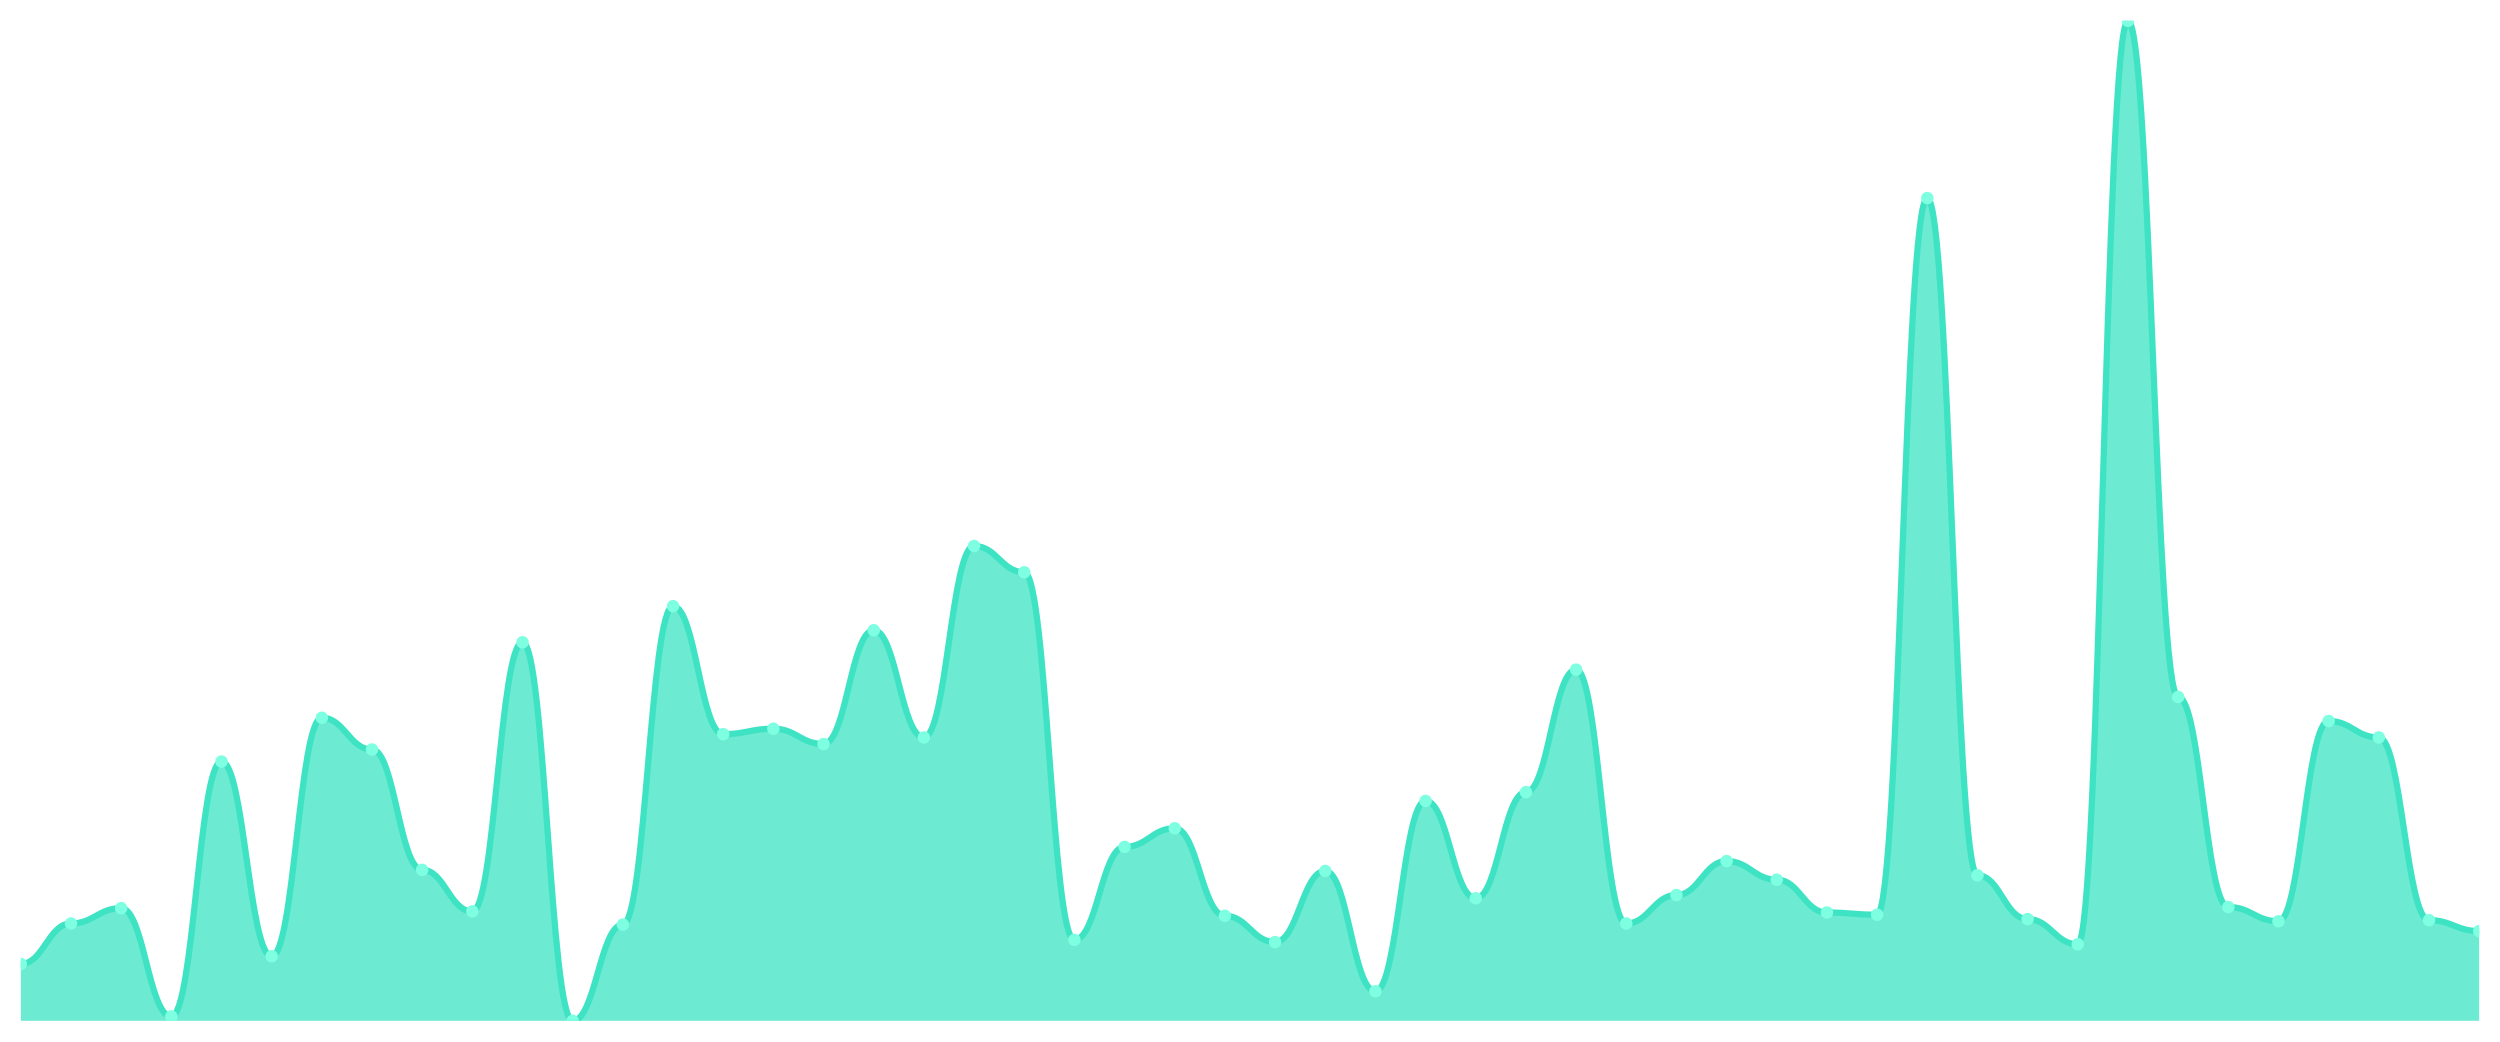
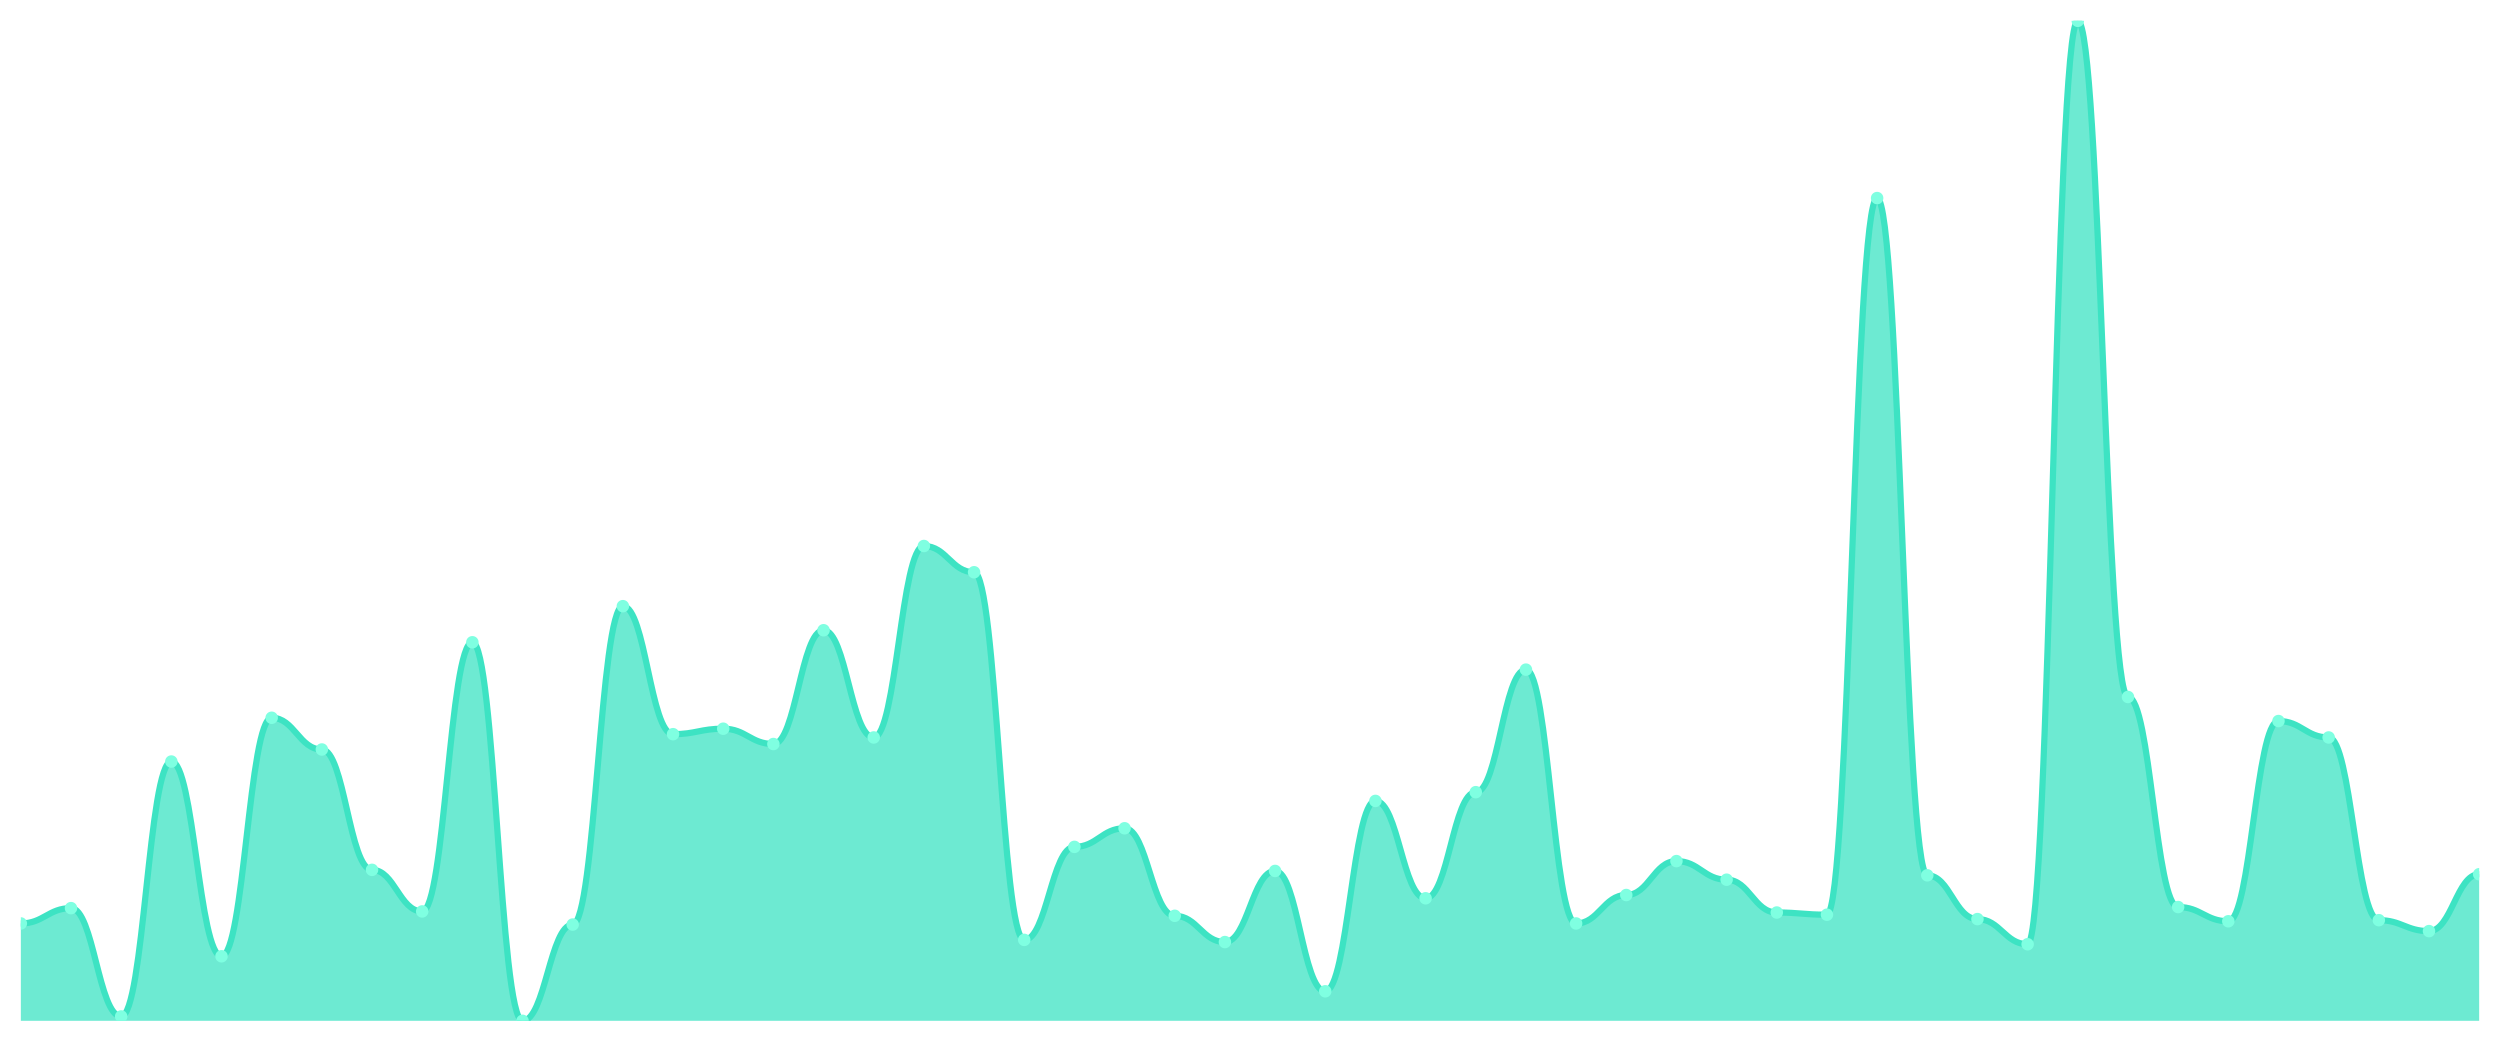
<svg xmlns="http://www.w3.org/2000/svg" viewBox="0 0 1200 500" width="1200" height="500">
  <defs>
    <clipPath id="c">
      <rect x="10" y="10" width="1180" height="480" />
    </clipPath>
  </defs>
  <rect width="1200" height="500" fill="none" />
  <g clip-path="url(#c)">
-     <path d="M 10,490 L 10,462.691 C 20.837,462.691 23.245,443.26 34.082,443.26 C 44.918,443.26 47.327,435.908 58.163,435.908 C 69,435.908 71.408,487.899 82.245,487.899 C 93.082,487.899 95.49,365.536 106.327,365.536 C 117.163,365.536 119.571,459.015 130.408,459.015 C 141.245,459.015 143.653,344.53 154.49,344.53 C 165.327,344.53 167.735,359.759 178.571,359.759 C 189.408,359.759 191.816,417.527 202.653,417.527 C 213.49,417.527 215.898,437.484 226.735,437.484 C 237.571,437.484 239.98,308.293 250.816,308.293 C 261.653,308.293 264.061,490 274.898,490 C 285.735,490 288.143,443.786 298.98,443.786 C 309.816,443.786 312.224,290.963 323.061,290.963 C 333.898,290.963 336.306,352.407 347.143,352.407 C 357.98,352.407 360.388,349.781 371.224,349.781 C 382.061,349.781 384.469,357.133 395.306,357.133 C 406.143,357.133 408.551,302.516 419.388,302.516 C 430.224,302.516 432.633,353.982 443.469,353.982 C 454.306,353.982 456.714,262.079 467.551,262.079 C 478.388,262.079 480.796,274.683 491.633,274.683 C 502.469,274.683 504.878,451.138 515.714,451.138 C 526.551,451.138 528.959,406.499 539.796,406.499 C 550.633,406.499 553.041,397.571 563.878,397.571 C 574.714,397.571 577.122,439.584 587.959,439.584 C 598.796,439.584 601.204,452.188 612.041,452.188 C 622.878,452.188 625.286,418.053 636.122,418.053 C 646.959,418.053 649.367,475.821 660.204,475.821 C 671.041,475.821 673.449,384.442 684.286,384.442 C 695.122,384.442 697.531,431.182 708.367,431.182 C 719.204,431.182 721.612,380.241 732.449,380.241 C 743.286,380.241 745.694,321.422 756.531,321.422 C 767.367,321.422 769.776,443.26 780.612,443.26 C 791.449,443.26 793.857,429.606 804.694,429.606 C 815.531,429.606 817.939,413.326 828.776,413.326 C 839.612,413.326 842.02,422.254 852.857,422.254 C 863.694,422.254 866.102,438.009 876.939,438.009 C 887.776,438.009 890.184,439.059 901.02,439.059 C 911.857,439.059 914.265,95.077 925.102,95.077 C 935.939,95.077 938.347,420.153 949.184,420.153 C 960.02,420.153 962.429,441.16 973.265,441.16 C 984.102,441.16 986.51,453.239 997.347,453.239 C 1008.184,453.239 1010.592,10 1021.429,10 C 1032.265,10 1034.673,334.551 1045.51,334.551 C 1056.347,334.551 1058.755,435.383 1069.592,435.383 C 1080.429,435.383 1082.837,442.21 1093.673,442.21 C 1104.51,442.21 1106.918,346.105 1117.755,346.105 C 1128.592,346.105 1131,353.982 1141.837,353.982 C 1152.673,353.982 1155.082,441.685 1165.918,441.685 C 1176.755,441.685 1179.163,446.937 1190,446.937 L 1190,490 Z" fill="rgba(61,227,195,0.75)" />
-     <path d="M 10,462.691 C 20.837,462.691 23.245,443.26 34.082,443.26 C 44.918,443.26 47.327,435.908 58.163,435.908 C 69,435.908 71.408,487.899 82.245,487.899 C 93.082,487.899 95.49,365.536 106.327,365.536 C 117.163,365.536 119.571,459.015 130.408,459.015 C 141.245,459.015 143.653,344.53 154.49,344.53 C 165.327,344.53 167.735,359.759 178.571,359.759 C 189.408,359.759 191.816,417.527 202.653,417.527 C 213.49,417.527 215.898,437.484 226.735,437.484 C 237.571,437.484 239.98,308.293 250.816,308.293 C 261.653,308.293 264.061,490 274.898,490 C 285.735,490 288.143,443.786 298.98,443.786 C 309.816,443.786 312.224,290.963 323.061,290.963 C 333.898,290.963 336.306,352.407 347.143,352.407 C 357.98,352.407 360.388,349.781 371.224,349.781 C 382.061,349.781 384.469,357.133 395.306,357.133 C 406.143,357.133 408.551,302.516 419.388,302.516 C 430.224,302.516 432.633,353.982 443.469,353.982 C 454.306,353.982 456.714,262.079 467.551,262.079 C 478.388,262.079 480.796,274.683 491.633,274.683 C 502.469,274.683 504.878,451.138 515.714,451.138 C 526.551,451.138 528.959,406.499 539.796,406.499 C 550.633,406.499 553.041,397.571 563.878,397.571 C 574.714,397.571 577.122,439.584 587.959,439.584 C 598.796,439.584 601.204,452.188 612.041,452.188 C 622.878,452.188 625.286,418.053 636.122,418.053 C 646.959,418.053 649.367,475.821 660.204,475.821 C 671.041,475.821 673.449,384.442 684.286,384.442 C 695.122,384.442 697.531,431.182 708.367,431.182 C 719.204,431.182 721.612,380.241 732.449,380.241 C 743.286,380.241 745.694,321.422 756.531,321.422 C 767.367,321.422 769.776,443.26 780.612,443.26 C 791.449,443.26 793.857,429.606 804.694,429.606 C 815.531,429.606 817.939,413.326 828.776,413.326 C 839.612,413.326 842.02,422.254 852.857,422.254 C 863.694,422.254 866.102,438.009 876.939,438.009 C 887.776,438.009 890.184,439.059 901.02,439.059 C 911.857,439.059 914.265,95.077 925.102,95.077 C 935.939,95.077 938.347,420.153 949.184,420.153 C 960.02,420.153 962.429,441.16 973.265,441.16 C 984.102,441.16 986.51,453.239 997.347,453.239 C 1008.184,453.239 1010.592,10 1021.429,10 C 1032.265,10 1034.673,334.551 1045.51,334.551 C 1056.347,334.551 1058.755,435.383 1069.592,435.383 C 1080.429,435.383 1082.837,442.21 1093.673,442.21 C 1104.51,442.21 1106.918,346.105 1117.755,346.105 C 1128.592,346.105 1131,353.982 1141.837,353.982 C 1152.673,353.982 1155.082,441.685 1165.918,441.685 C 1176.755,441.685 1179.163,446.937 1190,446.937" fill="none" stroke="#3de3c3" stroke-width="3" stroke-linecap="round" stroke-linejoin="round" />
-     <circle cx="10" cy="462.691" r="3" fill="#7fffe1" />
-     <circle cx="34.082" cy="443.26" r="3" fill="#7fffe1" />
-     <circle cx="58.163" cy="435.908" r="3" fill="#7fffe1" />
-     <circle cx="82.245" cy="487.899" r="3" fill="#7fffe1" />
-     <circle cx="106.327" cy="365.536" r="3" fill="#7fffe1" />
-     <circle cx="130.408" cy="459.015" r="3" fill="#7fffe1" />
-     <circle cx="154.49" cy="344.53" r="3" fill="#7fffe1" />
-     <circle cx="178.571" cy="359.759" r="3" fill="#7fffe1" />
-     <circle cx="202.653" cy="417.527" r="3" fill="#7fffe1" />
-     <circle cx="226.735" cy="437.484" r="3" fill="#7fffe1" />
-     <circle cx="250.816" cy="308.293" r="3" fill="#7fffe1" />
-     <circle cx="274.898" cy="490" r="3" fill="#7fffe1" />
-     <circle cx="298.98" cy="443.786" r="3" fill="#7fffe1" />
-     <circle cx="323.061" cy="290.963" r="3" fill="#7fffe1" />
-     <circle cx="347.143" cy="352.407" r="3" fill="#7fffe1" />
-     <circle cx="371.224" cy="349.781" r="3" fill="#7fffe1" />
-     <circle cx="395.306" cy="357.133" r="3" fill="#7fffe1" />
-     <circle cx="419.388" cy="302.516" r="3" fill="#7fffe1" />
-     <circle cx="443.469" cy="353.982" r="3" fill="#7fffe1" />
-     <circle cx="467.551" cy="262.079" r="3" fill="#7fffe1" />
-     <circle cx="491.633" cy="274.683" r="3" fill="#7fffe1" />
-     <circle cx="515.714" cy="451.138" r="3" fill="#7fffe1" />
-     <circle cx="539.796" cy="406.499" r="3" fill="#7fffe1" />
-     <circle cx="563.878" cy="397.571" r="3" fill="#7fffe1" />
-     <circle cx="587.959" cy="439.584" r="3" fill="#7fffe1" />
-     <circle cx="612.041" cy="452.188" r="3" fill="#7fffe1" />
-     <circle cx="636.122" cy="418.053" r="3" fill="#7fffe1" />
-     <circle cx="660.204" cy="475.821" r="3" fill="#7fffe1" />
-     <circle cx="684.286" cy="384.442" r="3" fill="#7fffe1" />
-     <circle cx="708.367" cy="431.182" r="3" fill="#7fffe1" />
-     <circle cx="732.449" cy="380.241" r="3" fill="#7fffe1" />
-     <circle cx="756.531" cy="321.422" r="3" fill="#7fffe1" />
-     <circle cx="780.612" cy="443.26" r="3" fill="#7fffe1" />
-     <circle cx="804.694" cy="429.606" r="3" fill="#7fffe1" />
-     <circle cx="828.776" cy="413.326" r="3" fill="#7fffe1" />
-     <circle cx="852.857" cy="422.254" r="3" fill="#7fffe1" />
-     <circle cx="876.939" cy="438.009" r="3" fill="#7fffe1" />
-     <circle cx="901.02" cy="439.059" r="3" fill="#7fffe1" />
-     <circle cx="925.102" cy="95.077" r="3" fill="#7fffe1" />
-     <circle cx="949.184" cy="420.153" r="3" fill="#7fffe1" />
-     <circle cx="973.265" cy="441.16" r="3" fill="#7fffe1" />
-     <circle cx="997.347" cy="453.239" r="3" fill="#7fffe1" />
-     <circle cx="1021.429" cy="10" r="3" fill="#7fffe1" />
-     <circle cx="1045.51" cy="334.551" r="3" fill="#7fffe1" />
-     <circle cx="1069.592" cy="435.383" r="3" fill="#7fffe1" />
-     <circle cx="1093.673" cy="442.21" r="3" fill="#7fffe1" />
-     <circle cx="1117.755" cy="346.105" r="3" fill="#7fffe1" />
-     <circle cx="1141.837" cy="353.982" r="3" fill="#7fffe1" />
-     <circle cx="1165.918" cy="441.685" r="3" fill="#7fffe1" />
-     <circle cx="1190" cy="446.937" r="3" fill="#7fffe1" />
+     <path d="M 10,490 L 10,443.26 C 20.837,443.26 23.245,435.908 34.082,435.908 C 44.918,435.908 47.327,487.899 58.163,487.899 C 69,487.899 71.408,365.536 82.245,365.536 C 93.082,365.536 95.49,459.015 106.327,459.015 C 117.163,459.015 119.571,344.53 130.408,344.53 C 141.245,344.53 143.653,359.759 154.49,359.759 C 165.327,359.759 167.735,417.527 178.571,417.527 C 189.408,417.527 191.816,437.484 202.653,437.484 C 213.49,437.484 215.898,308.293 226.735,308.293 C 237.571,308.293 239.98,490 250.816,490 C 261.653,490 264.061,443.786 274.898,443.786 C 285.735,443.786 288.143,290.963 298.98,290.963 C 309.816,290.963 312.224,352.407 323.061,352.407 C 333.898,352.407 336.306,349.781 347.143,349.781 C 357.98,349.781 360.388,357.133 371.224,357.133 C 382.061,357.133 384.469,302.516 395.306,302.516 C 406.143,302.516 408.551,353.982 419.388,353.982 C 430.224,353.982 432.633,262.079 443.469,262.079 C 454.306,262.079 456.714,274.683 467.551,274.683 C 478.388,274.683 480.796,451.138 491.633,451.138 C 502.469,451.138 504.878,406.499 515.714,406.499 C 526.551,406.499 528.959,397.571 539.796,397.571 C 550.633,397.571 553.041,439.584 563.878,439.584 C 574.714,439.584 577.122,452.188 587.959,452.188 C 598.796,452.188 601.204,418.053 612.041,418.053 C 622.878,418.053 625.286,475.821 636.122,475.821 C 646.959,475.821 649.367,384.442 660.204,384.442 C 671.041,384.442 673.449,431.182 684.286,431.182 C 695.122,431.182 697.531,380.241 708.367,380.241 C 719.204,380.241 721.612,321.422 732.449,321.422 C 743.286,321.422 745.694,443.26 756.531,443.26 C 767.367,443.26 769.776,429.606 780.612,429.606 C 791.449,429.606 793.857,413.326 804.694,413.326 C 815.531,413.326 817.939,422.254 828.776,422.254 C 839.612,422.254 842.02,438.009 852.857,438.009 C 863.694,438.009 866.102,439.059 876.939,439.059 C 887.776,439.059 890.184,95.077 901.02,95.077 C 911.857,95.077 914.265,420.153 925.102,420.153 C 935.939,420.153 938.347,441.16 949.184,441.16 C 960.02,441.16 962.429,453.239 973.265,453.239 C 984.102,453.239 986.51,10 997.347,10 C 1008.184,10 1010.592,334.551 1021.429,334.551 C 1032.265,334.551 1034.673,435.383 1045.51,435.383 C 1056.347,435.383 1058.755,442.21 1069.592,442.21 C 1080.429,442.21 1082.837,346.105 1093.673,346.105 C 1104.51,346.105 1106.918,353.982 1117.755,353.982 C 1128.592,353.982 1131,441.685 1141.837,441.685 C 1152.673,441.685 1155.082,446.937 1165.918,446.937 C 1176.755,446.937 1179.163,419.628 1190,419.628 L 1190,490 Z" fill="rgba(61,227,195,0.75)" />
+     <path d="M 10,443.26 C 20.837,443.26 23.245,435.908 34.082,435.908 C 44.918,435.908 47.327,487.899 58.163,487.899 C 69,487.899 71.408,365.536 82.245,365.536 C 93.082,365.536 95.49,459.015 106.327,459.015 C 117.163,459.015 119.571,344.53 130.408,344.53 C 141.245,344.53 143.653,359.759 154.49,359.759 C 165.327,359.759 167.735,417.527 178.571,417.527 C 189.408,417.527 191.816,437.484 202.653,437.484 C 213.49,437.484 215.898,308.293 226.735,308.293 C 237.571,308.293 239.98,490 250.816,490 C 261.653,490 264.061,443.786 274.898,443.786 C 285.735,443.786 288.143,290.963 298.98,290.963 C 309.816,290.963 312.224,352.407 323.061,352.407 C 333.898,352.407 336.306,349.781 347.143,349.781 C 357.98,349.781 360.388,357.133 371.224,357.133 C 382.061,357.133 384.469,302.516 395.306,302.516 C 406.143,302.516 408.551,353.982 419.388,353.982 C 430.224,353.982 432.633,262.079 443.469,262.079 C 454.306,262.079 456.714,274.683 467.551,274.683 C 478.388,274.683 480.796,451.138 491.633,451.138 C 502.469,451.138 504.878,406.499 515.714,406.499 C 526.551,406.499 528.959,397.571 539.796,397.571 C 550.633,397.571 553.041,439.584 563.878,439.584 C 574.714,439.584 577.122,452.188 587.959,452.188 C 598.796,452.188 601.204,418.053 612.041,418.053 C 622.878,418.053 625.286,475.821 636.122,475.821 C 646.959,475.821 649.367,384.442 660.204,384.442 C 671.041,384.442 673.449,431.182 684.286,431.182 C 695.122,431.182 697.531,380.241 708.367,380.241 C 719.204,380.241 721.612,321.422 732.449,321.422 C 743.286,321.422 745.694,443.26 756.531,443.26 C 767.367,443.26 769.776,429.606 780.612,429.606 C 791.449,429.606 793.857,413.326 804.694,413.326 C 815.531,413.326 817.939,422.254 828.776,422.254 C 839.612,422.254 842.02,438.009 852.857,438.009 C 863.694,438.009 866.102,439.059 876.939,439.059 C 887.776,439.059 890.184,95.077 901.02,95.077 C 911.857,95.077 914.265,420.153 925.102,420.153 C 935.939,420.153 938.347,441.16 949.184,441.16 C 960.02,441.16 962.429,453.239 973.265,453.239 C 984.102,453.239 986.51,10 997.347,10 C 1008.184,10 1010.592,334.551 1021.429,334.551 C 1032.265,334.551 1034.673,435.383 1045.51,435.383 C 1056.347,435.383 1058.755,442.21 1069.592,442.21 C 1080.429,442.21 1082.837,346.105 1093.673,346.105 C 1104.51,346.105 1106.918,353.982 1117.755,353.982 C 1128.592,353.982 1131,441.685 1141.837,441.685 C 1152.673,441.685 1155.082,446.937 1165.918,446.937 C 1176.755,446.937 1179.163,419.628 1190,419.628" fill="none" stroke="#3de3c3" stroke-width="3" stroke-linecap="round" stroke-linejoin="round" />
+     <circle cx="10" cy="443.26" r="3" fill="#7fffe1" />
+     <circle cx="34.082" cy="435.908" r="3" fill="#7fffe1" />
+     <circle cx="58.163" cy="487.899" r="3" fill="#7fffe1" />
+     <circle cx="82.245" cy="365.536" r="3" fill="#7fffe1" />
+     <circle cx="106.327" cy="459.015" r="3" fill="#7fffe1" />
+     <circle cx="130.408" cy="344.53" r="3" fill="#7fffe1" />
+     <circle cx="154.49" cy="359.759" r="3" fill="#7fffe1" />
+     <circle cx="178.571" cy="417.527" r="3" fill="#7fffe1" />
+     <circle cx="202.653" cy="437.484" r="3" fill="#7fffe1" />
+     <circle cx="226.735" cy="308.293" r="3" fill="#7fffe1" />
+     <circle cx="250.816" cy="490" r="3" fill="#7fffe1" />
+     <circle cx="274.898" cy="443.786" r="3" fill="#7fffe1" />
+     <circle cx="298.98" cy="290.963" r="3" fill="#7fffe1" />
+     <circle cx="323.061" cy="352.407" r="3" fill="#7fffe1" />
+     <circle cx="347.143" cy="349.781" r="3" fill="#7fffe1" />
+     <circle cx="371.224" cy="357.133" r="3" fill="#7fffe1" />
+     <circle cx="395.306" cy="302.516" r="3" fill="#7fffe1" />
+     <circle cx="419.388" cy="353.982" r="3" fill="#7fffe1" />
+     <circle cx="443.469" cy="262.079" r="3" fill="#7fffe1" />
+     <circle cx="467.551" cy="274.683" r="3" fill="#7fffe1" />
+     <circle cx="491.633" cy="451.138" r="3" fill="#7fffe1" />
+     <circle cx="515.714" cy="406.499" r="3" fill="#7fffe1" />
+     <circle cx="539.796" cy="397.571" r="3" fill="#7fffe1" />
+     <circle cx="563.878" cy="439.584" r="3" fill="#7fffe1" />
+     <circle cx="587.959" cy="452.188" r="3" fill="#7fffe1" />
+     <circle cx="612.041" cy="418.053" r="3" fill="#7fffe1" />
+     <circle cx="636.122" cy="475.821" r="3" fill="#7fffe1" />
+     <circle cx="660.204" cy="384.442" r="3" fill="#7fffe1" />
+     <circle cx="684.286" cy="431.182" r="3" fill="#7fffe1" />
+     <circle cx="708.367" cy="380.241" r="3" fill="#7fffe1" />
+     <circle cx="732.449" cy="321.422" r="3" fill="#7fffe1" />
+     <circle cx="756.531" cy="443.26" r="3" fill="#7fffe1" />
+     <circle cx="780.612" cy="429.606" r="3" fill="#7fffe1" />
+     <circle cx="804.694" cy="413.326" r="3" fill="#7fffe1" />
+     <circle cx="828.776" cy="422.254" r="3" fill="#7fffe1" />
+     <circle cx="852.857" cy="438.009" r="3" fill="#7fffe1" />
+     <circle cx="876.939" cy="439.059" r="3" fill="#7fffe1" />
+     <circle cx="901.02" cy="95.077" r="3" fill="#7fffe1" />
+     <circle cx="925.102" cy="420.153" r="3" fill="#7fffe1" />
+     <circle cx="949.184" cy="441.16" r="3" fill="#7fffe1" />
+     <circle cx="973.265" cy="453.239" r="3" fill="#7fffe1" />
+     <circle cx="997.347" cy="10" r="3" fill="#7fffe1" />
+     <circle cx="1021.429" cy="334.551" r="3" fill="#7fffe1" />
+     <circle cx="1045.51" cy="435.383" r="3" fill="#7fffe1" />
+     <circle cx="1069.592" cy="442.21" r="3" fill="#7fffe1" />
+     <circle cx="1093.673" cy="346.105" r="3" fill="#7fffe1" />
+     <circle cx="1117.755" cy="353.982" r="3" fill="#7fffe1" />
+     <circle cx="1141.837" cy="441.685" r="3" fill="#7fffe1" />
+     <circle cx="1165.918" cy="446.937" r="3" fill="#7fffe1" />
+     <circle cx="1190" cy="419.628" r="3" fill="#7fffe1" />
  </g>
</svg>
